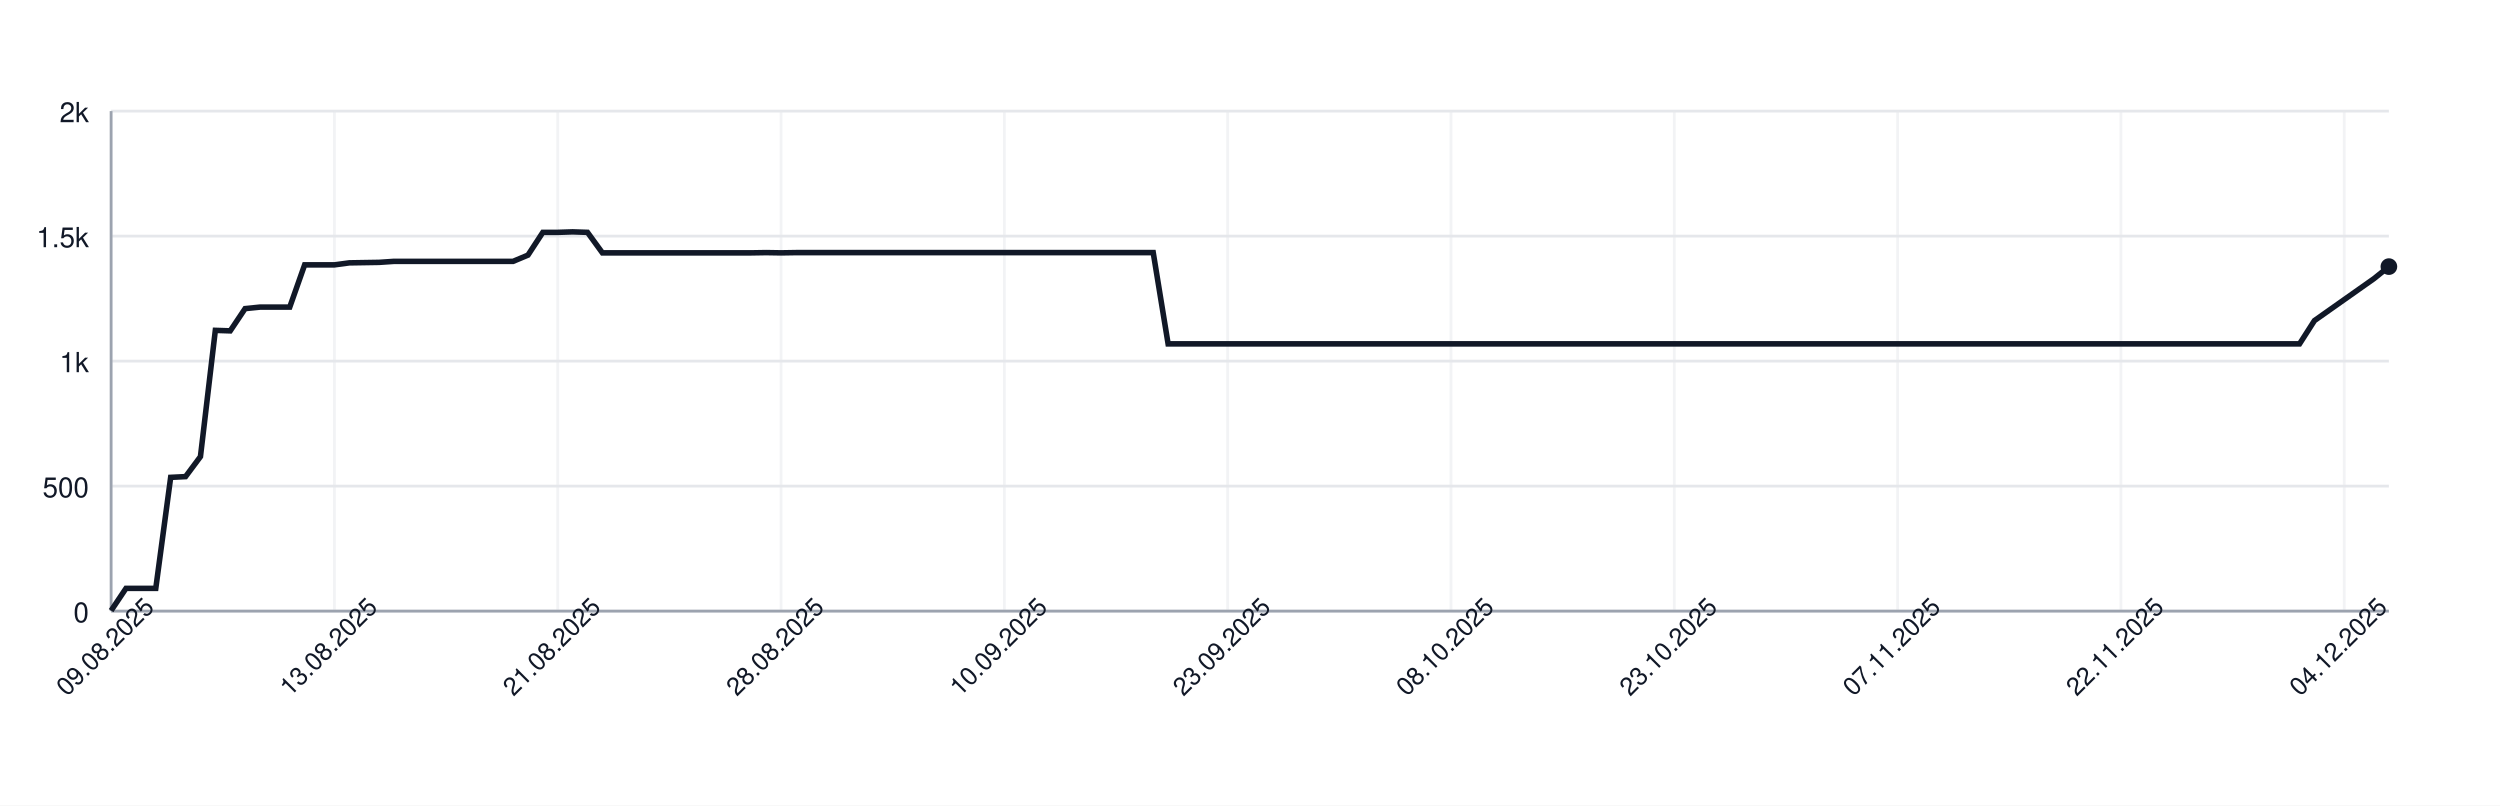
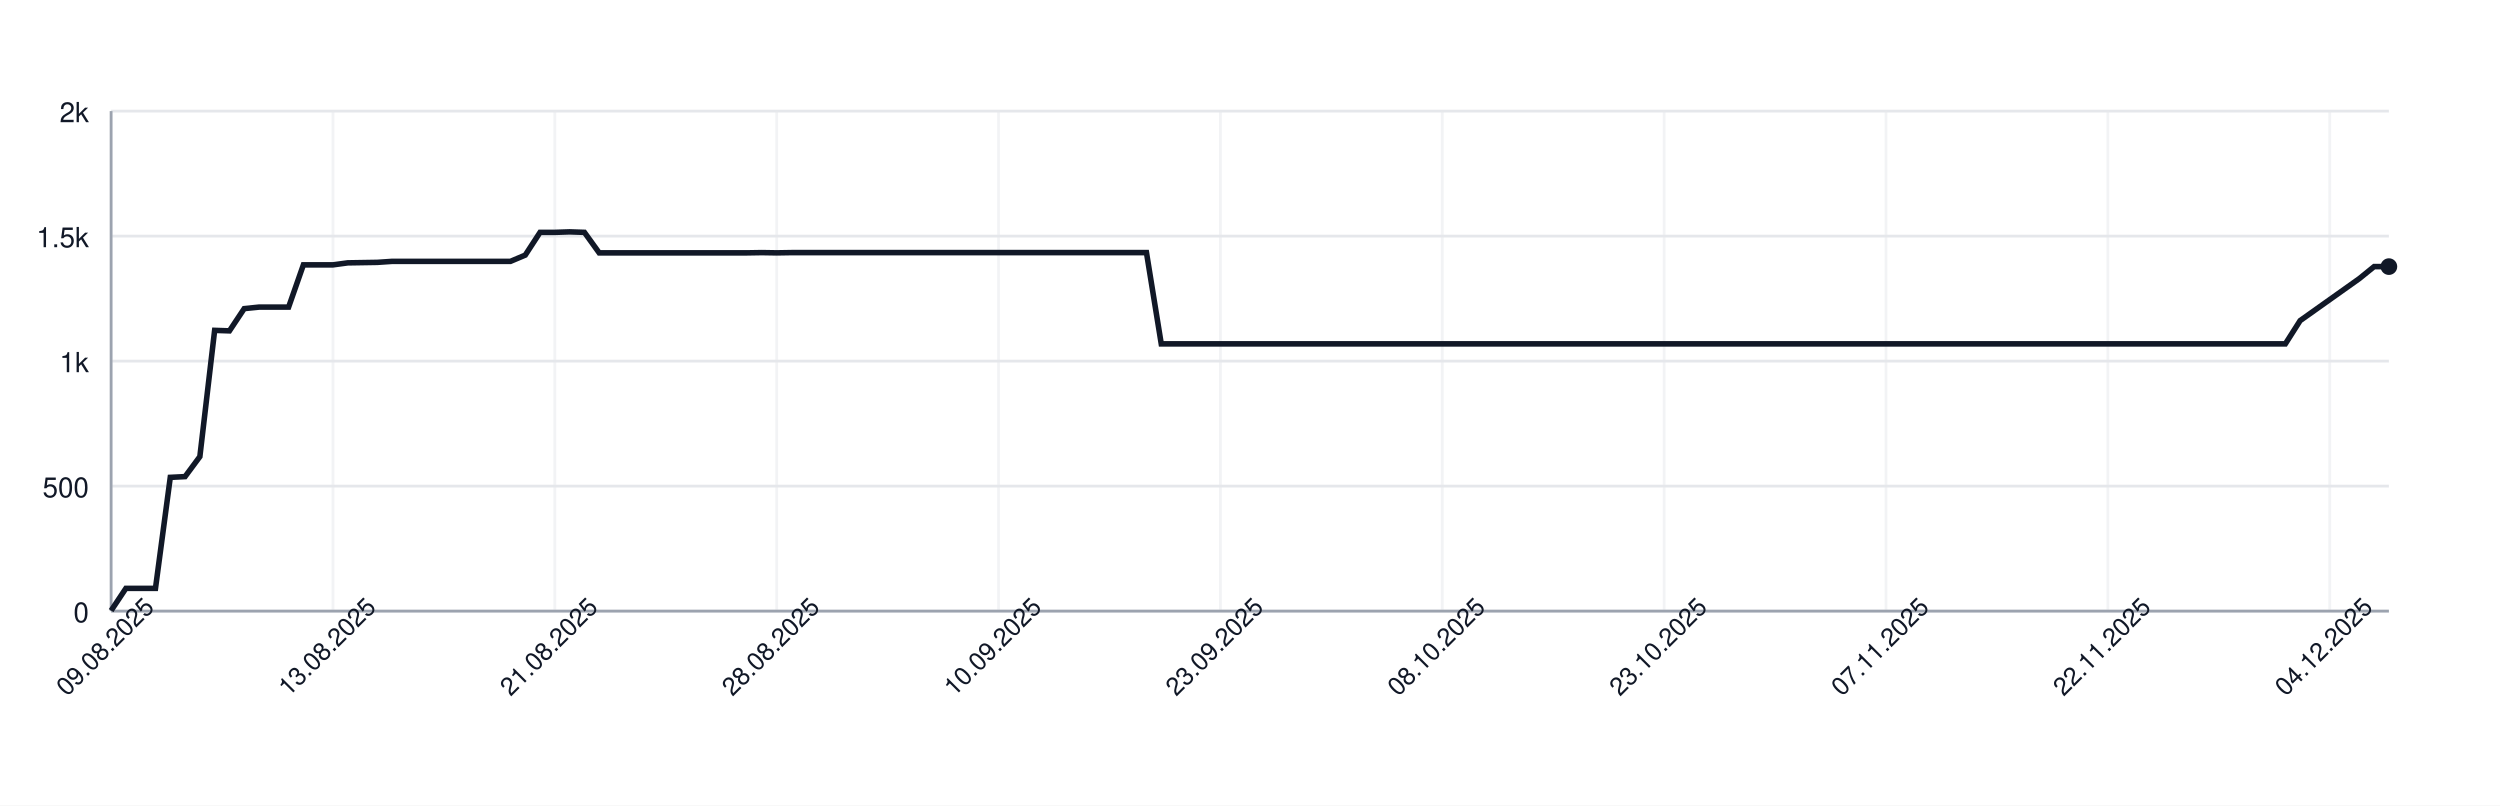
<svg xmlns="http://www.w3.org/2000/svg" width="900" height="290" style="font-family: -apple-system, BlinkMacSystemFont, 'Segoe UI', Helvetica, Arial, sans-serif;">
  <rect width="100%" height="100%" fill="white" />
  <g>
    <line x1="40" y1="220.00" x2="860" y2="220.00" stroke="#e5e7eb" />
    <text x="32" y="224.00" font-size="10" fill="#111827" text-anchor="end">0</text>
    <line x1="40" y1="175.00" x2="860" y2="175.00" stroke="#e5e7eb" />
    <text x="32" y="179.00" font-size="10" fill="#111827" text-anchor="end">500</text>
    <line x1="40" y1="130.00" x2="860" y2="130.00" stroke="#e5e7eb" />
    <text x="32" y="134.00" font-size="10" fill="#111827" text-anchor="end">1k</text>
    <line x1="40" y1="85.00" x2="860" y2="85.00" stroke="#e5e7eb" />
    <text x="32" y="89.00" font-size="10" fill="#111827" text-anchor="end">1.5k</text>
    <line x1="40" y1="40.00" x2="860" y2="40.00" stroke="#e5e7eb" />
    <text x="32" y="44.00" font-size="10" fill="#111827" text-anchor="end">2k</text>
    <line x1="40.00" y1="40" x2="40.00" y2="220" stroke="#e5e7eb" opacity="0.5" />
-     <line x1="120.39" y1="40" x2="120.39" y2="220" stroke="#e5e7eb" opacity="0.5" />
-     <line x1="200.78" y1="40" x2="200.78" y2="220" stroke="#e5e7eb" opacity="0.5" />
-     <line x1="281.18" y1="40" x2="281.18" y2="220" stroke="#e5e7eb" opacity="0.5" />
-     <line x1="361.57" y1="40" x2="361.57" y2="220" stroke="#e5e7eb" opacity="0.5" />
-     <line x1="441.96" y1="40" x2="441.96" y2="220" stroke="#e5e7eb" opacity="0.5" />
-     <line x1="522.35" y1="40" x2="522.35" y2="220" stroke="#e5e7eb" opacity="0.5" />
-     <line x1="602.75" y1="40" x2="602.75" y2="220" stroke="#e5e7eb" opacity="0.5" />
-     <line x1="683.14" y1="40" x2="683.14" y2="220" stroke="#e5e7eb" opacity="0.5" />
-     <line x1="763.53" y1="40" x2="763.53" y2="220" stroke="#e5e7eb" opacity="0.5" />
-     <line x1="843.92" y1="40" x2="843.92" y2="220" stroke="#e5e7eb" opacity="0.5" />
+     <line x1="119.87" y1="40" x2="119.87" y2="220" stroke="#e5e7eb" opacity="0.5" />
+     <line x1="199.74" y1="40" x2="199.74" y2="220" stroke="#e5e7eb" opacity="0.5" />
+     <line x1="279.61" y1="40" x2="279.61" y2="220" stroke="#e5e7eb" opacity="0.5" />
+     <line x1="359.48" y1="40" x2="359.48" y2="220" stroke="#e5e7eb" opacity="0.5" />
+     <line x1="439.35" y1="40" x2="439.35" y2="220" stroke="#e5e7eb" opacity="0.5" />
+     <line x1="519.22" y1="40" x2="519.22" y2="220" stroke="#e5e7eb" opacity="0.5" />
+     <line x1="599.09" y1="40" x2="599.09" y2="220" stroke="#e5e7eb" opacity="0.5" />
+     <line x1="678.96" y1="40" x2="678.96" y2="220" stroke="#e5e7eb" opacity="0.5" />
+     <line x1="758.83" y1="40" x2="758.83" y2="220" stroke="#e5e7eb" opacity="0.5" />
+     <line x1="838.70" y1="40" x2="838.70" y2="220" stroke="#e5e7eb" opacity="0.5" />
    <line x1="40" y1="220" x2="860" y2="220" stroke="#9ca3af" />
    <line x1="40" y1="40" x2="40" y2="220" stroke="#9ca3af" />
-     <path d="M 40.00 219.82 L 45.36 211.81 L 50.72 211.81 L 56.08 211.81 L 61.44 171.85 L 66.80 171.58 L 72.16 164.38 L 77.52 118.93 L 82.88 119.11 L 88.24 111.10 L 93.59 110.56 L 98.95 110.56 L 104.31 110.56 L 109.67 95.35 L 115.03 95.35 L 120.39 95.35 L 125.75 94.63 L 131.11 94.54 L 136.47 94.45 L 141.83 94.09 L 147.19 94.09 L 152.55 94.09 L 157.91 94.09 L 163.27 94.09 L 168.63 94.09 L 173.99 94.09 L 179.35 94.09 L 184.71 94.09 L 190.07 91.84 L 195.42 83.65 L 200.78 83.65 L 206.14 83.47 L 211.50 83.65 L 216.86 91.03 L 222.22 91.03 L 227.58 91.03 L 232.94 91.03 L 238.30 91.03 L 243.66 91.03 L 249.02 91.03 L 254.38 91.03 L 259.74 91.03 L 265.10 91.03 L 270.46 91.03 L 275.82 90.94 L 281.18 91.03 L 286.54 90.94 L 291.90 90.94 L 297.25 90.94 L 302.61 90.94 L 307.97 90.94 L 313.33 90.94 L 318.69 90.94 L 324.05 90.94 L 329.41 90.94 L 334.77 90.94 L 340.13 90.94 L 345.49 90.94 L 350.85 90.94 L 356.21 90.94 L 361.57 90.94 L 366.93 90.94 L 372.29 90.94 L 377.65 90.94 L 383.01 90.94 L 388.37 90.94 L 393.73 90.94 L 399.08 90.94 L 404.44 90.94 L 409.80 90.94 L 415.16 90.94 L 420.52 123.79 L 425.88 123.79 L 431.24 123.79 L 436.60 123.79 L 441.96 123.79 L 447.32 123.79 L 452.68 123.79 L 458.04 123.79 L 463.40 123.79 L 468.76 123.79 L 474.12 123.79 L 479.48 123.79 L 484.84 123.79 L 490.20 123.79 L 495.56 123.79 L 500.92 123.79 L 506.27 123.79 L 511.63 123.79 L 516.99 123.79 L 522.35 123.79 L 527.71 123.79 L 533.07 123.79 L 538.43 123.79 L 543.79 123.79 L 549.15 123.79 L 554.51 123.79 L 559.87 123.79 L 565.23 123.79 L 570.59 123.79 L 575.95 123.79 L 581.31 123.79 L 586.67 123.79 L 592.03 123.79 L 597.39 123.79 L 602.75 123.79 L 608.10 123.79 L 613.46 123.79 L 618.82 123.79 L 624.18 123.79 L 629.54 123.79 L 634.90 123.79 L 640.26 123.79 L 645.62 123.79 L 650.98 123.79 L 656.34 123.79 L 661.70 123.79 L 667.06 123.79 L 672.42 123.79 L 677.78 123.79 L 683.14 123.79 L 688.50 123.79 L 693.86 123.79 L 699.22 123.79 L 704.58 123.79 L 709.93 123.79 L 715.29 123.79 L 720.65 123.79 L 726.01 123.79 L 731.37 123.79 L 736.73 123.79 L 742.09 123.79 L 747.45 123.79 L 752.81 123.79 L 758.17 123.79 L 763.53 123.79 L 768.89 123.79 L 774.25 123.79 L 779.61 123.79 L 784.97 123.79 L 790.33 123.79 L 795.69 123.79 L 801.05 123.79 L 806.41 123.79 L 811.76 123.79 L 817.12 123.79 L 822.48 123.79 L 827.84 123.79 L 833.20 115.42 L 838.56 111.64 L 843.92 107.86 L 849.28 104.08 L 854.64 100.30 L 860.00 95.98" fill="none" stroke="#111827" stroke-width="2" />
+     <path d="M 40.00 219.82 L 45.32 211.81 L 50.65 211.81 L 55.97 211.81 L 61.30 171.85 L 66.62 171.58 L 71.95 164.38 L 77.27 118.93 L 82.60 119.11 L 87.92 111.10 L 93.25 110.56 L 98.57 110.56 L 103.90 110.56 L 109.22 95.35 L 114.55 95.35 L 119.87 95.35 L 125.19 94.63 L 130.52 94.54 L 135.84 94.45 L 141.17 94.09 L 146.49 94.09 L 151.82 94.09 L 157.14 94.09 L 162.47 94.09 L 167.79 94.09 L 173.12 94.09 L 178.44 94.09 L 183.77 94.09 L 189.09 91.84 L 194.42 83.65 L 199.74 83.65 L 205.06 83.47 L 210.39 83.65 L 215.71 91.03 L 221.04 91.03 L 226.36 91.03 L 231.69 91.03 L 237.01 91.03 L 242.34 91.03 L 247.66 91.03 L 252.99 91.03 L 258.31 91.03 L 263.64 91.03 L 268.96 91.03 L 274.29 90.94 L 279.61 91.03 L 284.94 90.94 L 290.26 90.94 L 295.58 90.94 L 300.91 90.94 L 306.23 90.94 L 311.56 90.94 L 316.88 90.94 L 322.21 90.94 L 327.53 90.94 L 332.86 90.94 L 338.18 90.94 L 343.51 90.94 L 348.83 90.94 L 354.16 90.94 L 359.48 90.94 L 364.81 90.94 L 370.13 90.94 L 375.45 90.94 L 380.78 90.94 L 386.10 90.94 L 391.43 90.94 L 396.75 90.94 L 402.08 90.94 L 407.40 90.94 L 412.73 90.94 L 418.05 123.79 L 423.38 123.79 L 428.70 123.79 L 434.03 123.79 L 439.35 123.79 L 444.68 123.79 L 450.00 123.79 L 455.32 123.79 L 460.65 123.79 L 465.97 123.79 L 471.30 123.79 L 476.62 123.79 L 481.95 123.79 L 487.27 123.79 L 492.60 123.79 L 497.92 123.79 L 503.25 123.79 L 508.57 123.79 L 513.90 123.79 L 519.22 123.79 L 524.55 123.79 L 529.87 123.79 L 535.19 123.79 L 540.52 123.79 L 545.84 123.79 L 551.17 123.79 L 556.49 123.79 L 561.82 123.79 L 567.14 123.79 L 572.47 123.79 L 577.79 123.79 L 583.12 123.79 L 588.44 123.79 L 593.77 123.79 L 599.09 123.79 L 604.42 123.79 L 609.74 123.79 L 615.06 123.79 L 620.39 123.79 L 625.71 123.79 L 631.04 123.79 L 636.36 123.79 L 641.69 123.79 L 647.01 123.79 L 652.34 123.79 L 657.66 123.79 L 662.99 123.79 L 668.31 123.79 L 673.64 123.79 L 678.96 123.79 L 684.29 123.79 L 689.61 123.79 L 694.94 123.79 L 700.26 123.79 L 705.58 123.79 L 710.91 123.79 L 716.23 123.79 L 721.56 123.79 L 726.88 123.79 L 732.21 123.79 L 737.53 123.79 L 742.86 123.79 L 748.18 123.79 L 753.51 123.79 L 758.83 123.79 L 764.16 123.79 L 769.48 123.79 L 774.81 123.79 L 780.13 123.79 L 785.45 123.79 L 790.78 123.79 L 796.10 123.79 L 801.43 123.79 L 806.75 123.79 L 812.08 123.79 L 817.40 123.79 L 822.73 123.79 L 828.05 115.42 L 833.38 111.64 L 838.70 107.86 L 844.03 104.08 L 849.35 100.30 L 854.68 95.98 L 860.00 95.98" fill="none" stroke="#111827" stroke-width="2" />
    <circle cx="860.00" cy="95.98" r="3" fill="#111827" />
    <text x="40.00" y="235.00" font-size="9" fill="#111827" text-anchor="middle" transform="rotate(-45 40.00 235.00)">09.08.2025</text>
-     <text x="120.39" y="235.00" font-size="9" fill="#111827" text-anchor="middle" transform="rotate(-45 120.39 235.00)">13.08.2025</text>
-     <text x="200.78" y="235.00" font-size="9" fill="#111827" text-anchor="middle" transform="rotate(-45 200.78 235.00)">21.08.2025</text>
-     <text x="281.18" y="235.00" font-size="9" fill="#111827" text-anchor="middle" transform="rotate(-45 281.18 235.00)">28.08.2025</text>
-     <text x="361.57" y="235.00" font-size="9" fill="#111827" text-anchor="middle" transform="rotate(-45 361.57 235.00)">10.09.2025</text>
-     <text x="441.96" y="235.00" font-size="9" fill="#111827" text-anchor="middle" transform="rotate(-45 441.96 235.00)">23.09.2025</text>
-     <text x="522.35" y="235.00" font-size="9" fill="#111827" text-anchor="middle" transform="rotate(-45 522.35 235.00)">08.10.2025</text>
-     <text x="602.75" y="235.00" font-size="9" fill="#111827" text-anchor="middle" transform="rotate(-45 602.75 235.00)">23.10.2025</text>
-     <text x="683.14" y="235.00" font-size="9" fill="#111827" text-anchor="middle" transform="rotate(-45 683.14 235.00)">07.11.2025</text>
-     <text x="763.53" y="235.00" font-size="9" fill="#111827" text-anchor="middle" transform="rotate(-45 763.53 235.00)">22.11.2025</text>
-     <text x="843.92" y="235.00" font-size="9" fill="#111827" text-anchor="middle" transform="rotate(-45 843.92 235.00)">04.12.2025</text>
+     <text x="119.87" y="235.00" font-size="9" fill="#111827" text-anchor="middle" transform="rotate(-45 119.87 235.00)">13.08.2025</text>
+     <text x="199.74" y="235.00" font-size="9" fill="#111827" text-anchor="middle" transform="rotate(-45 199.74 235.00)">21.08.2025</text>
+     <text x="279.61" y="235.00" font-size="9" fill="#111827" text-anchor="middle" transform="rotate(-45 279.61 235.00)">28.08.2025</text>
+     <text x="359.48" y="235.00" font-size="9" fill="#111827" text-anchor="middle" transform="rotate(-45 359.48 235.00)">10.09.2025</text>
+     <text x="439.35" y="235.00" font-size="9" fill="#111827" text-anchor="middle" transform="rotate(-45 439.35 235.00)">23.09.2025</text>
+     <text x="519.22" y="235.00" font-size="9" fill="#111827" text-anchor="middle" transform="rotate(-45 519.22 235.00)">08.10.2025</text>
+     <text x="599.09" y="235.00" font-size="9" fill="#111827" text-anchor="middle" transform="rotate(-45 599.09 235.00)">23.10.2025</text>
+     <text x="678.96" y="235.00" font-size="9" fill="#111827" text-anchor="middle" transform="rotate(-45 678.96 235.00)">07.11.2025</text>
+     <text x="758.83" y="235.00" font-size="9" fill="#111827" text-anchor="middle" transform="rotate(-45 758.83 235.00)">22.11.2025</text>
+     <text x="838.70" y="235.00" font-size="9" fill="#111827" text-anchor="middle" transform="rotate(-45 838.70 235.00)">04.12.2025</text>
  </g>
</svg>
